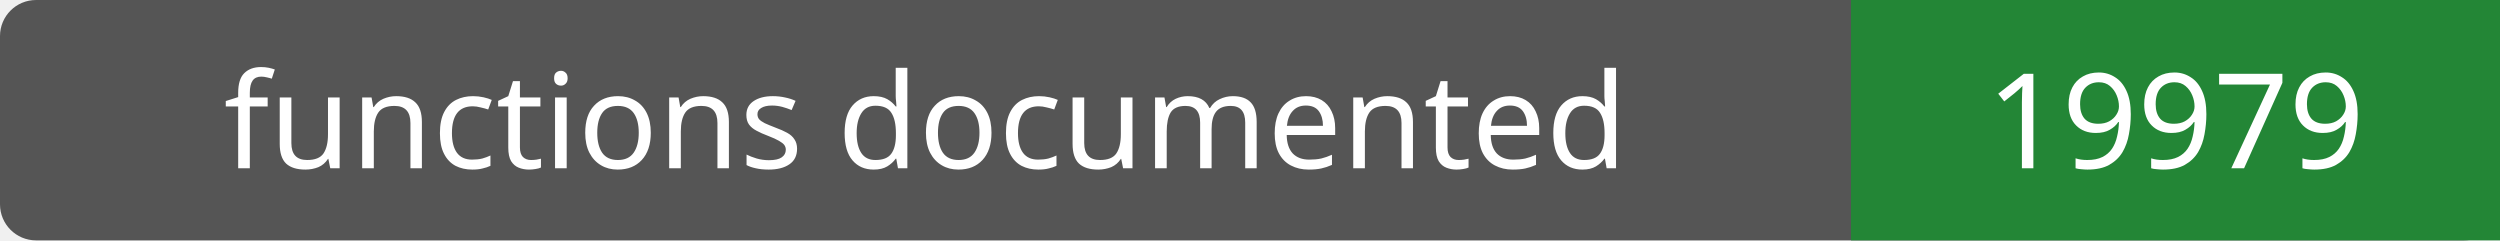
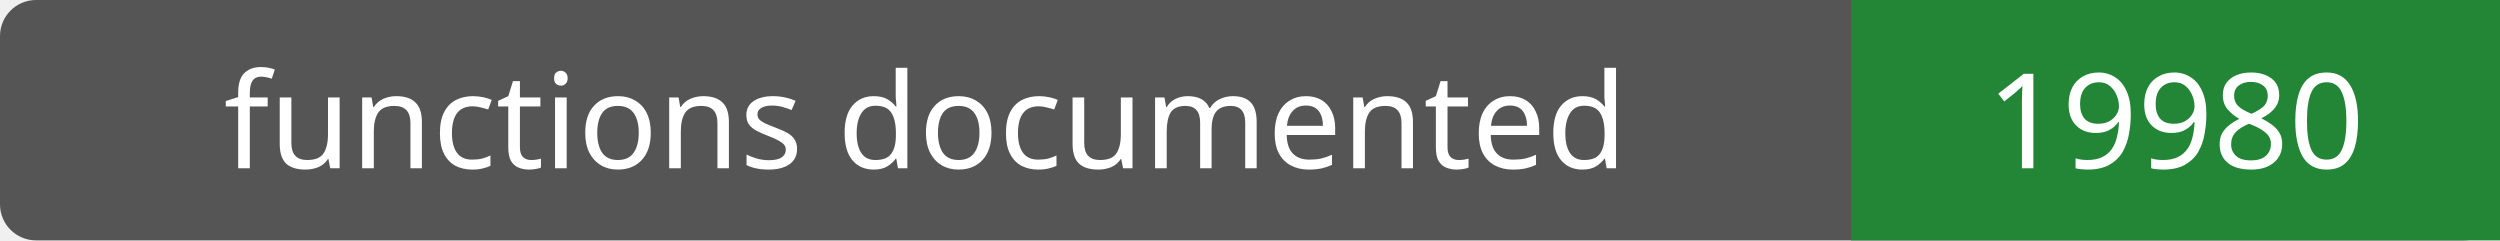
- <svg xmlns="http://www.w3.org/2000/svg" width="208" height="20" role="img" aria-label="functions documented: 19979">
+ <svg xmlns="http://www.w3.org/2000/svg" width="208" height="20" role="img" aria-label="functions documented: 19980">
  <rect width="208" height="20" rx="3" fill="#555" />
  <path fill="#238636" d="M154 0h54v20H154z" />
  <g fill="#fff" text-anchor="middle" font-family="Verdana,sans-serif" font-size="11">
    <text x="77.0" y="14">functions documented</text>
-     <text x="181.0" y="14">19979</text>
+     <text x="181.0" y="14">19980</text>
  </g>
</svg>
